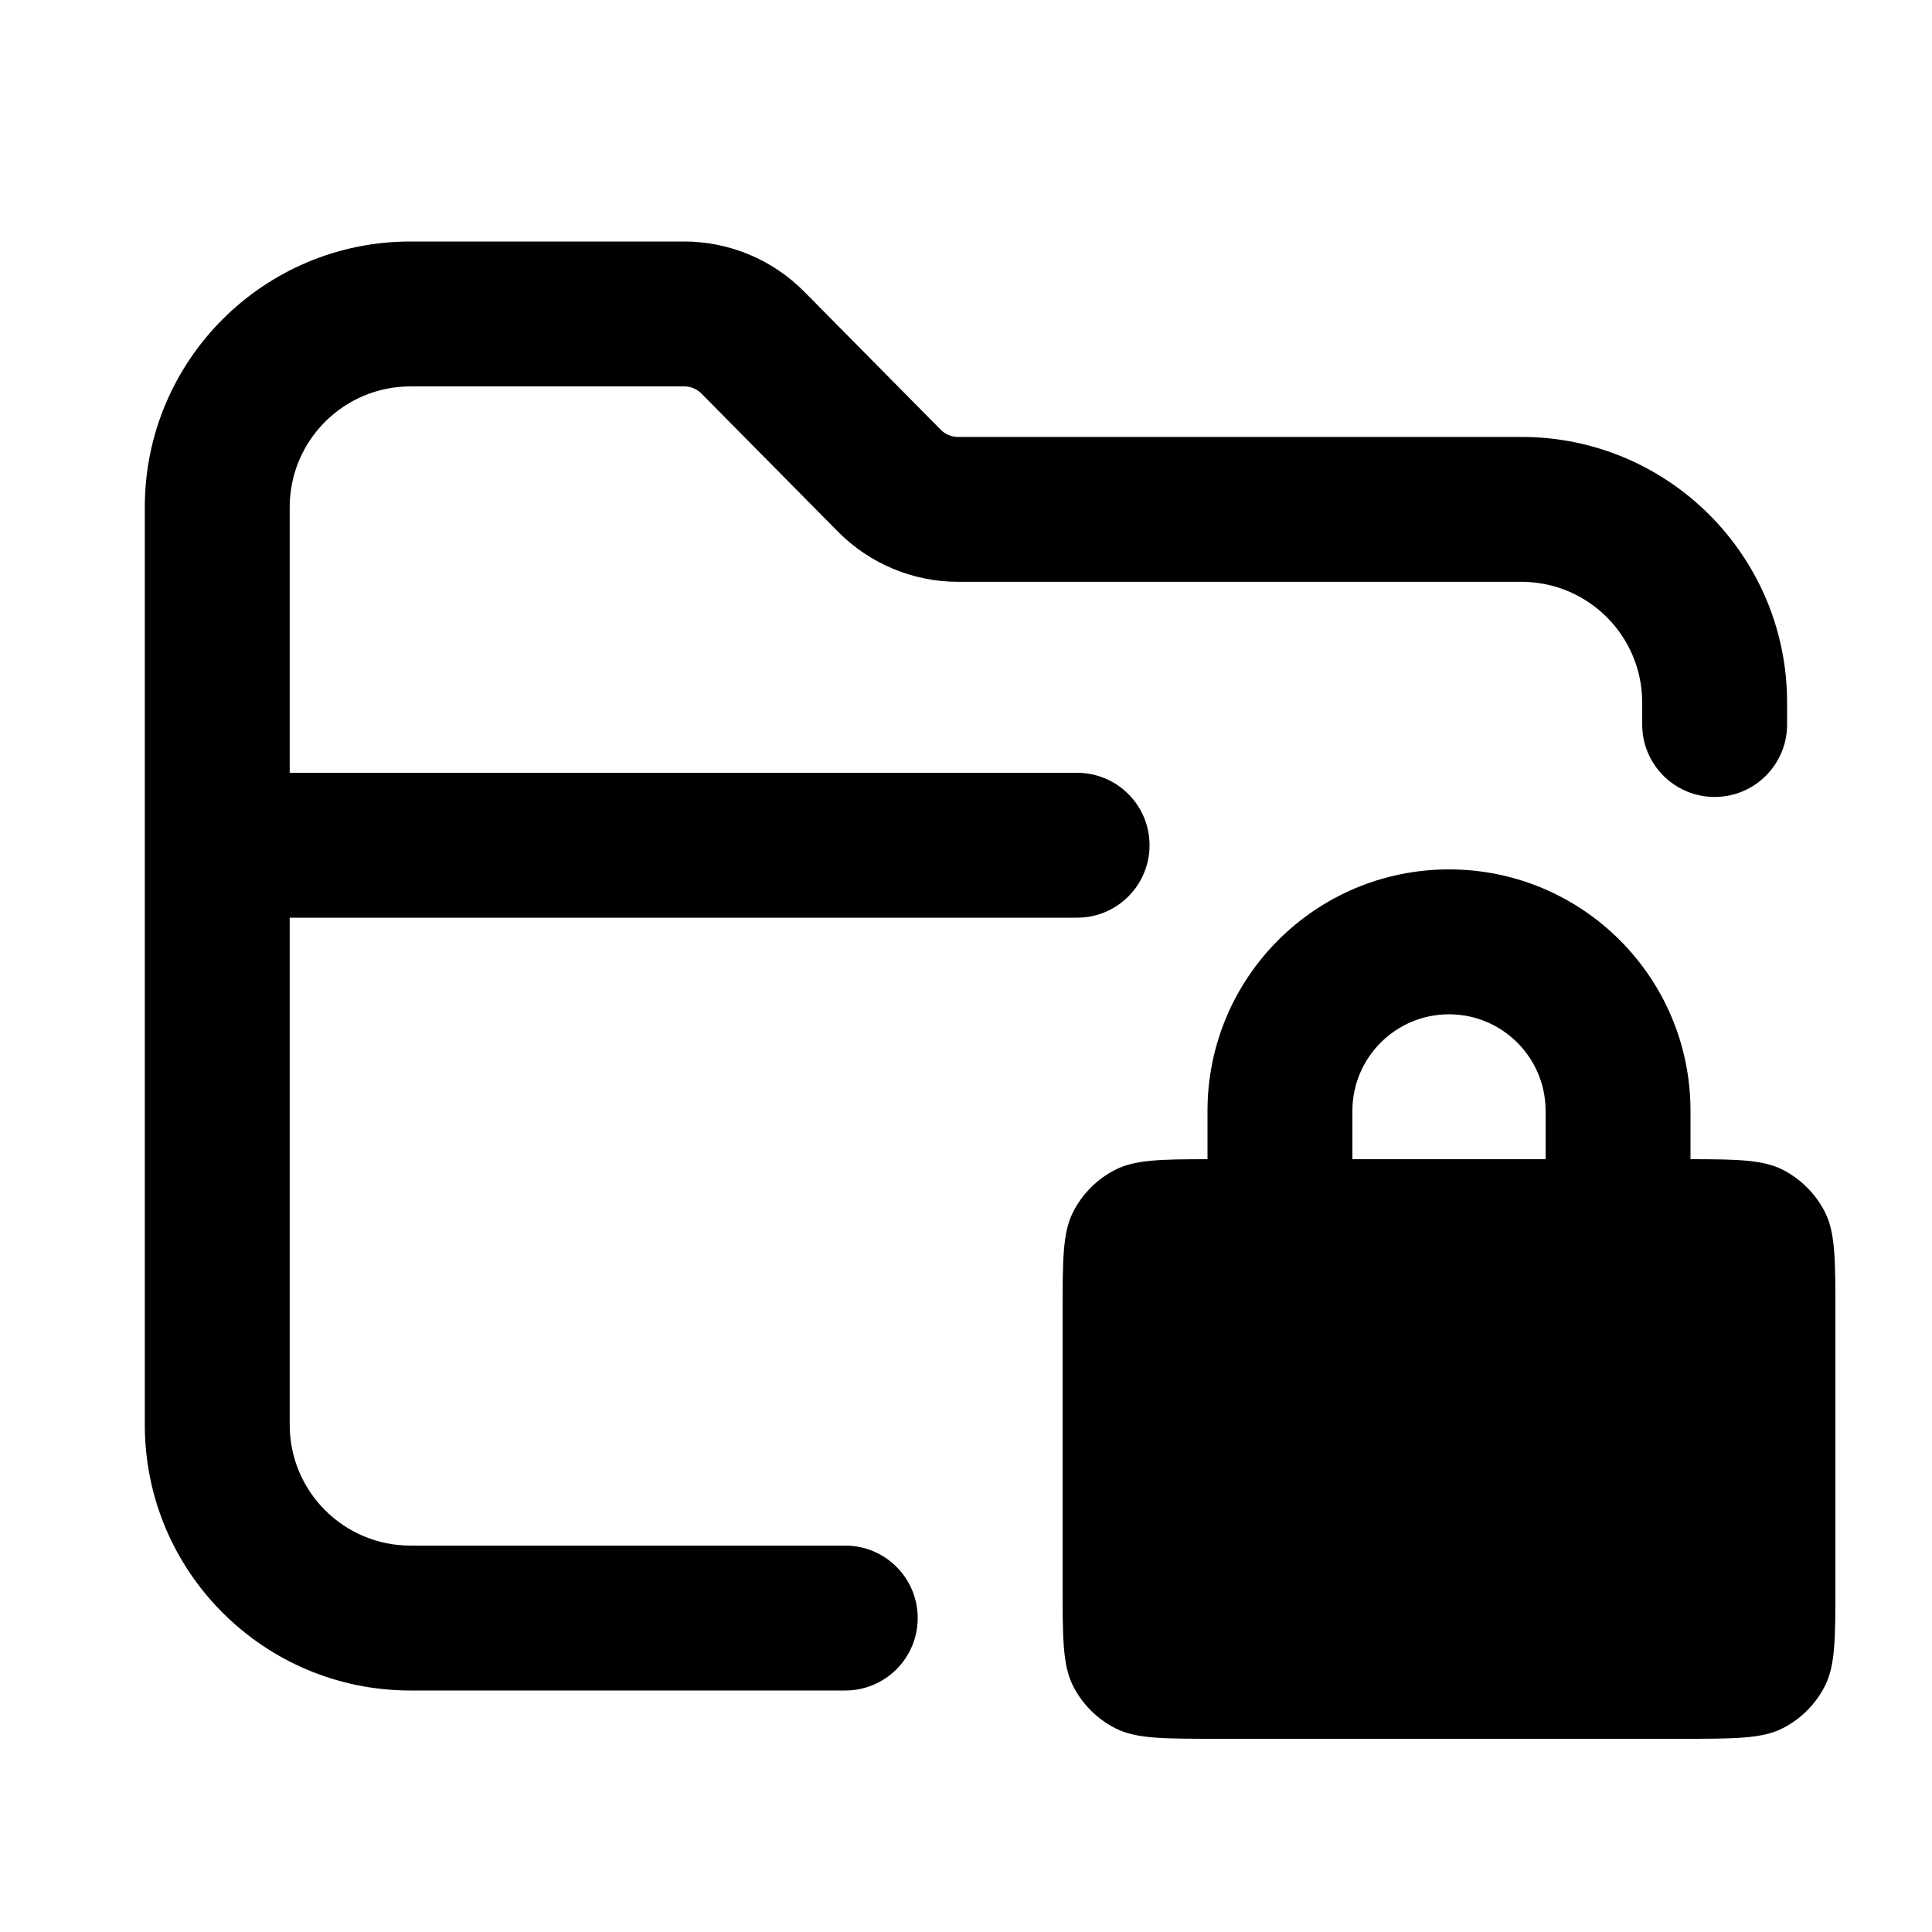
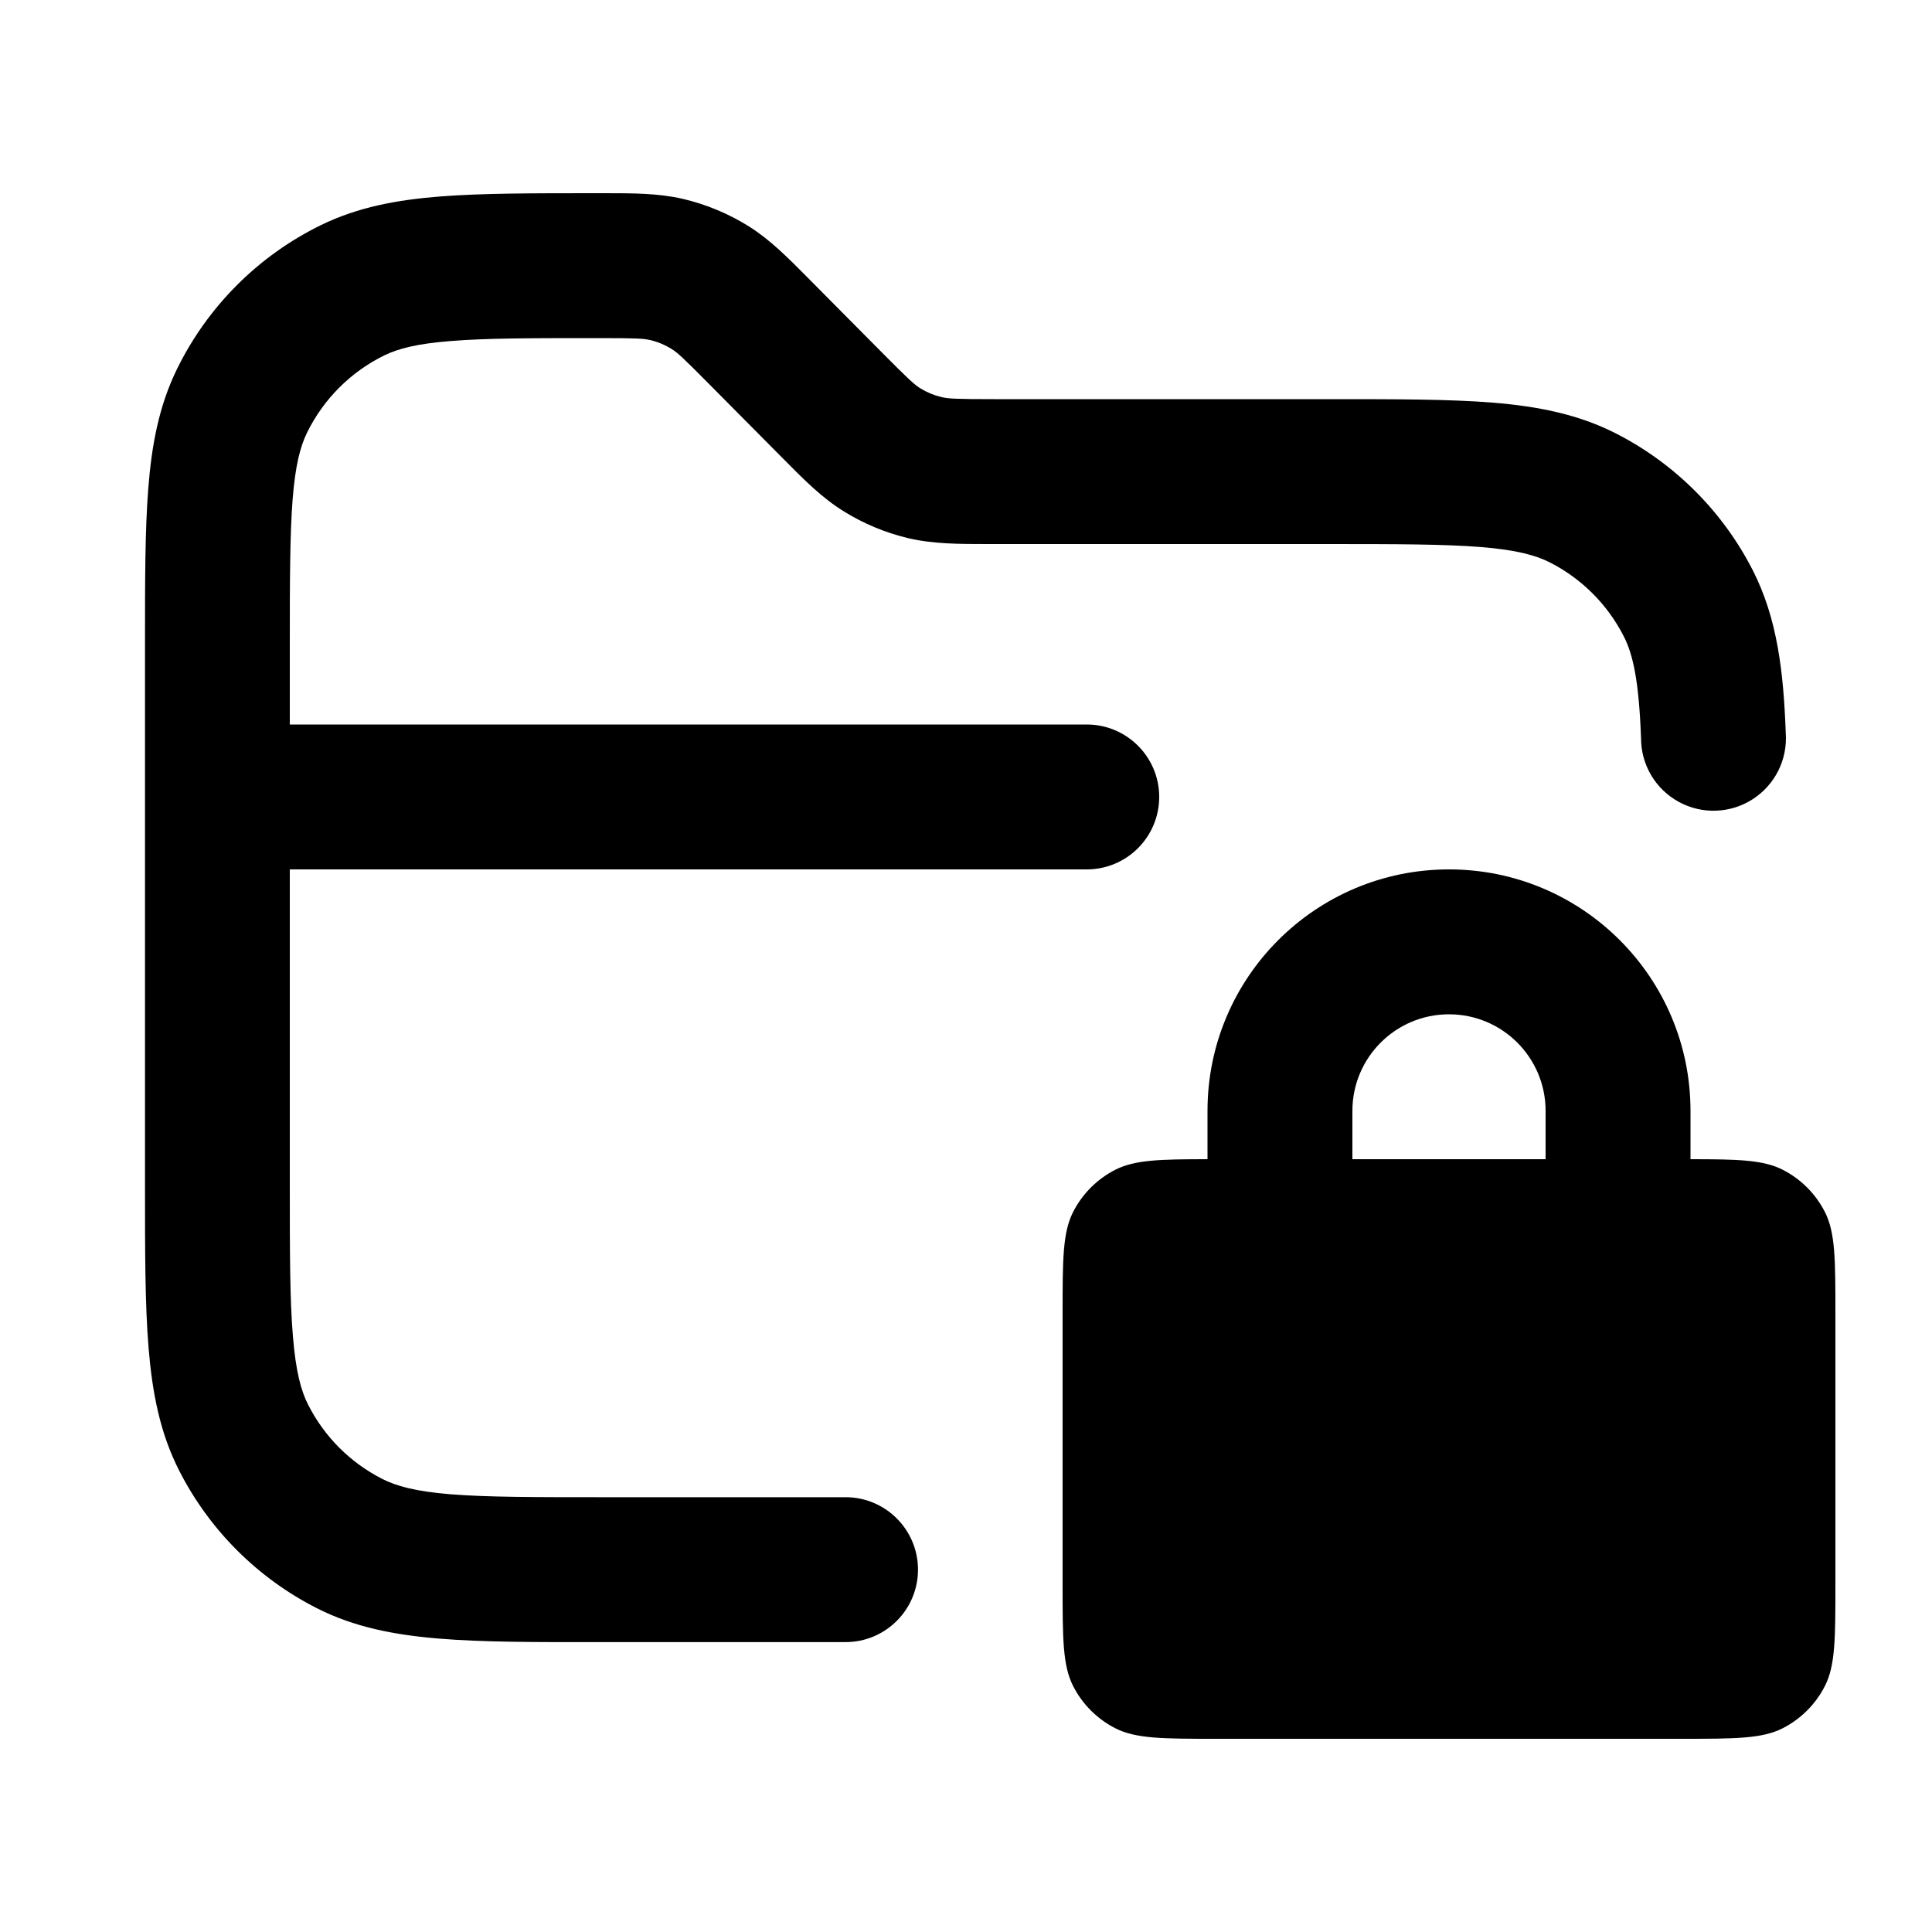
- <svg xmlns="http://www.w3.org/2000/svg" width="20" height="20" fill="none" viewBox="0 0 20 20">
-   <path fill="currentColor" fill-rule="evenodd" d="M4.249 4c-.69 0-1.25.56-1.25 1.25V8h8.151a.75.75 0 0 1 0 1.5H2.999v5.25c0 .69.56 1.25 1.25 1.25H8.75a.75.75 0 0 1 0 1.5H4.249c-1.519 0-2.75-1.231-2.75-2.75v-9.5c0-1.519 1.231-2.75 2.75-2.75h2.833a1.75 1.75 0 0 1 1.244.52l1.413 1.429a.25.25 0 0 0 .178.074h5.833c1.519 0 2.75 1.231 2.75 2.75V7.5a.75.75 0 0 1-1.5 0v-.227c0-.69-.56-1.25-1.25-1.25H9.918a1.75 1.75 0 0 1-1.244-.52l-1.413-1.429A.25.25 0 0 0 7.082 4H4.249Z" clip-rule="evenodd" />
-   <path fill="currentColor" fill-rule="evenodd" d="M19 13.6v2.8c0 .56 0 .84-.109 1.054a.999.999 0 0 1-.437.437c-.214.109-.494.109-1.054.109h-4.8c-.56 0-.84 0-1.054-.109a.999.999 0 0 1-.437-.437C11 17.24 11 16.96 11 16.4v-2.8c0-.56 0-.84.109-1.054a1 1 0 0 1 .437-.437c.201-.102.46-.109.954-.109v-.5c0-1.381 1.119-2.5 2.5-2.5s2.5 1.119 2.5 2.5V12c.494 0.0.753.007.954.109.188.096.341.249.437.437.109.214.109.494.109 1.054Zm-4-3.1c-.552 0-1 .448-1 1v.5h2v-.5c0-.552-.448-1-1-1Z" clip-rule="evenodd" />
+ <svg xmlns="http://www.w3.org/2000/svg" width="20" height="20" fill="currentColor" viewBox="0 0 20 20">
+   <path d="M6.726 3.52c-.064-.016-.14-.02-.53-.02-.687 0-1.158 0-1.524.03-.357.027-.55.08-.69.147a1.75 1.75 0 0 0-.805.805c-.068.14-.12.333-.148.69C3.001 5.538 3 6.01 3 6.695V7.5h8.25a.75.75 0 0 1 0 1.5H3v3.25c0 .712 0 1.202.032 1.58.03.371.085.57.159.714.168.33.435.597.765.765.144.074.343.13.713.16.38.03.869.03 1.581.03h2.503a.75.75 0 0 1 0 1.5H6.22c-.674.001-1.225.001-1.672-.036-.463-.038-.882-.118-1.272-.317a3.25 3.25 0 0 1-1.42-1.42c-.2-.391-.28-.81-.318-1.273-.037-.447-.037-.998-.037-1.672V6.665c0-.649 0-1.179.034-1.61.035-.447.11-.851.295-1.23a3.25 3.25 0 0 1 1.495-1.496c.38-.185.784-.26 1.23-.295C4.986 2 5.517 2 6.165 2h.091c.296 0 .556 0 .81.058.244.057.477.154.689.287.22.139.403.324.611.534l.758.764c.285.288.344.34.403.377a.75.75 0 0 0 .217.09c.067.017.147.022.552.022h3.485c.674 0 1.224 0 1.672.036.463.038.882.119 1.273.318a3.25 3.25 0 0 1 1.42 1.42c.252.496.317 1.045.34 1.682a.75.75 0 1 1-1.498.055c-.022-.597-.083-.868-.179-1.056a1.75 1.75 0 0 0-.765-.765c-.144-.073-.343-.129-.713-.159-.38-.03-.869-.031-1.581-.031h-3.517c-.307 0-.578 0-.84-.063a2.25 2.25 0 0 1-.654-.273c-.23-.141-.42-.334-.636-.552l-.76-.766c-.274-.277-.331-.328-.387-.363a.75.75 0 0 0-.23-.096Z" />
+   <path fill-rule="evenodd" d="M12.5 11.5v.5c-.494 0-.753.007-.954.109a1 1 0 0 0-.437.437C11 12.76 11 13.04 11 13.6v2.8c0 .56 0 .84.109 1.054a1 1 0 0 0 .437.437C11.76 18 12.04 18 12.6 18h4.8c.56 0 .84 0 1.054-.109a1 1 0 0 0 .437-.437C19 17.24 19 16.96 19 16.4v-2.8c0-.56 0-.84-.109-1.054a1 1 0 0 0-.437-.437c-.2-.102-.46-.109-.954-.109v-.5a2.5 2.5 0 0 0-5 0Zm2.5-1a1 1 0 0 0-1 1v.5h2v-.5a1 1 0 0 0-1-1Z" clip-rule="evenodd" />
</svg>
